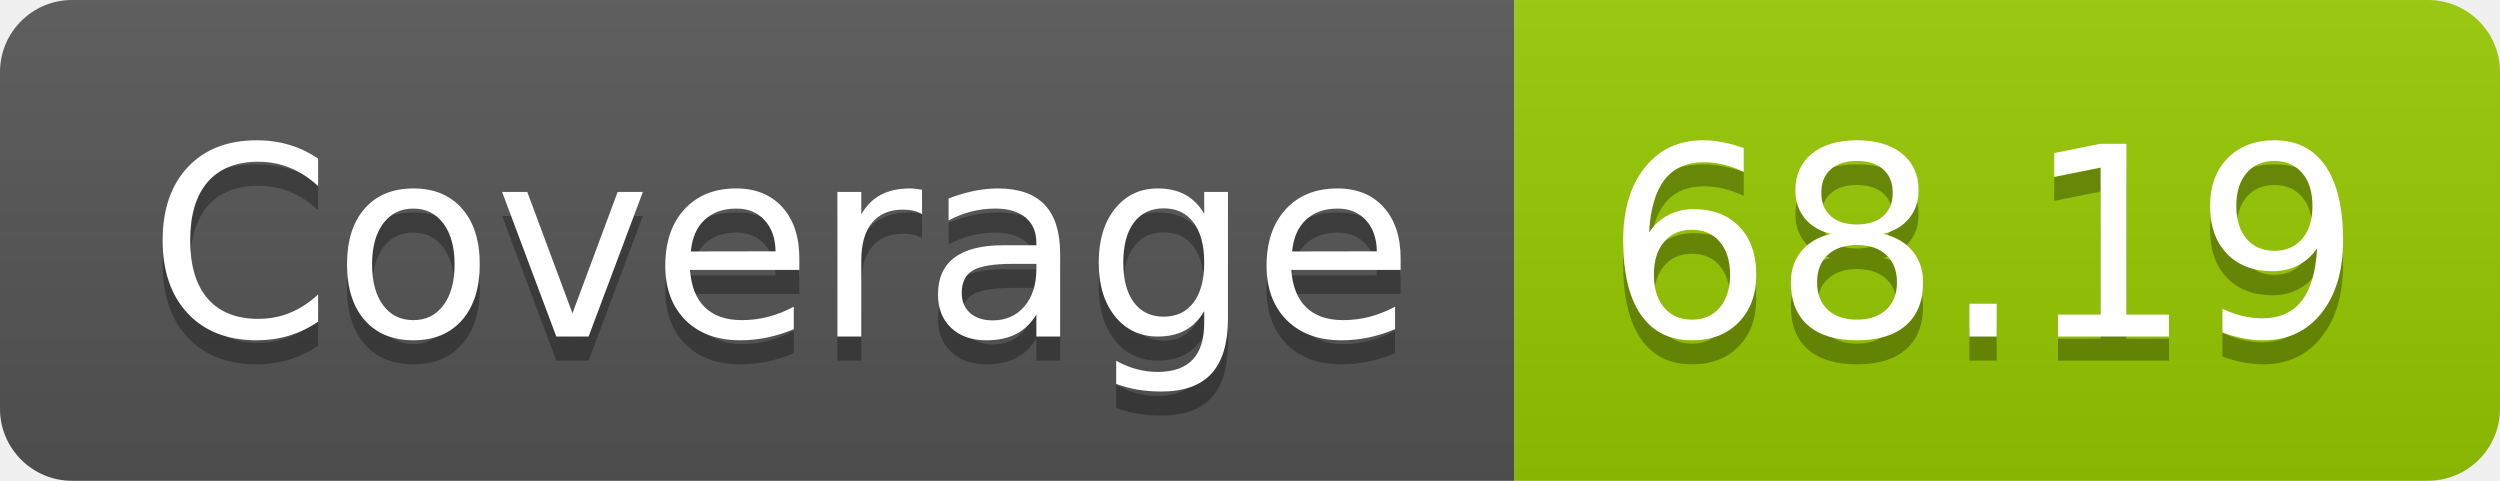
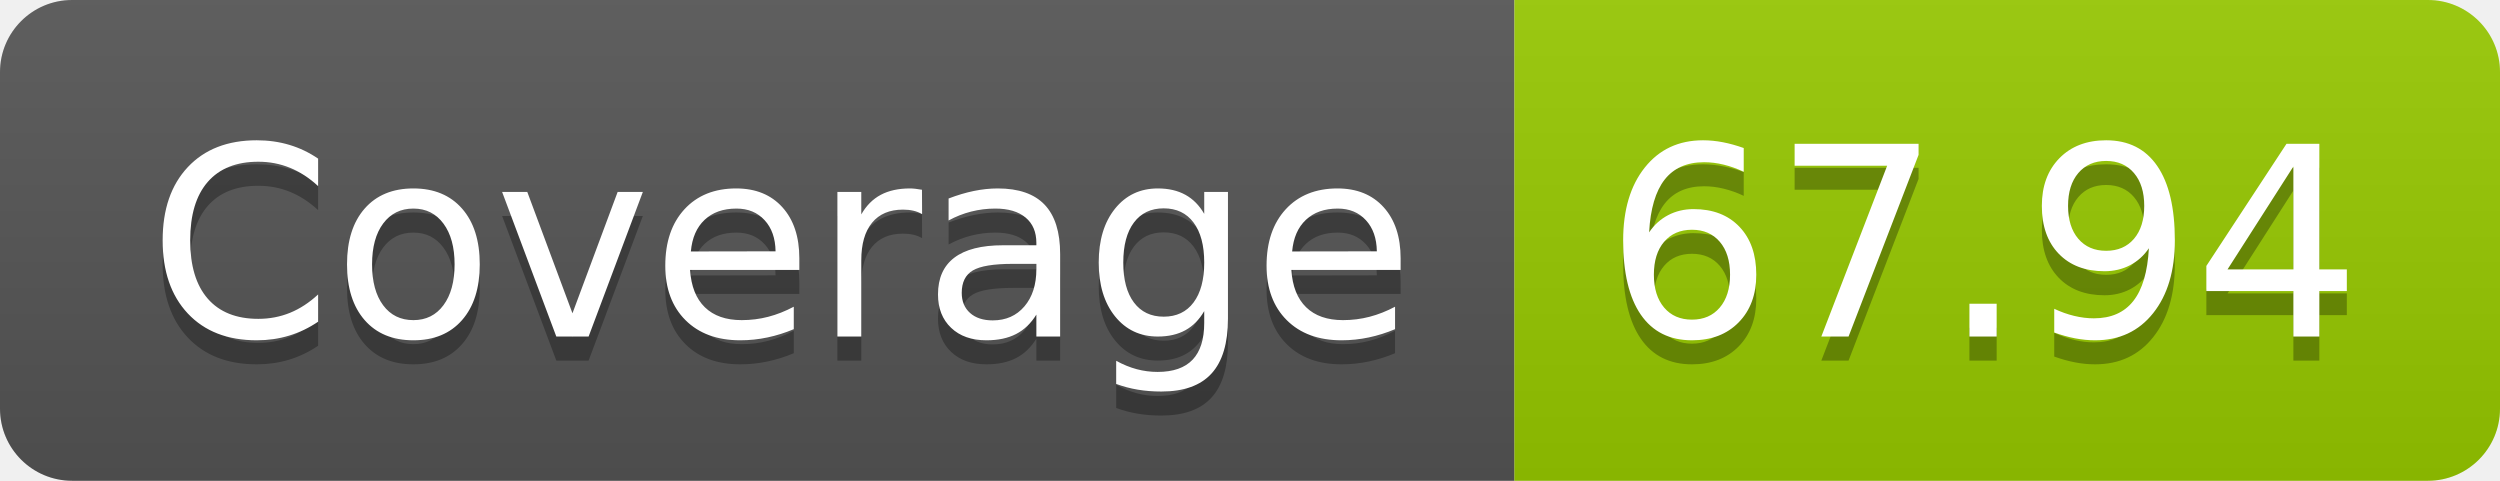
- <svg xmlns="http://www.w3.org/2000/svg" width="104" height="20" role="img" aria-label="Coverage: 68.19">
+ <svg xmlns="http://www.w3.org/2000/svg" width="104" height="20" role="img" aria-label="Coverage: 67.94">
  <linearGradient id="s" x2="0" y2="100%">
    <stop offset="0" stop-color="#bbb" stop-opacity=".1" />
    <stop offset="1" stop-opacity=".1" />
  </linearGradient>
  <clipPath id="r">
    <rect width="104" height="20" rx="3" fill="#fff" />
  </clipPath>
  <g clip-path="url(#r)">
    <rect width="63" height="20" fill="#555" />
    <rect x="63" width="41" height="20" fill="#97ca00" />
    <rect width="104" height="20" fill="url(#s)" />
  </g>
  <g fill="#fff" text-anchor="middle" font-family="Verdana,Geneva,DejaVu Sans,sans-serif" text-rendering="geometricPrecision" font-size="110">
    <text aria-hidden="true" x="325" y="150" fill="#010101" fill-opacity=".3" transform="scale(.1)" textLength="530">Coverage</text>
    <text x="325" y="140" transform="scale(.1)" fill="#fff" textLength="530">Coverage</text>
-     <text aria-hidden="true" x="825" y="150" fill="#010101" fill-opacity=".3" transform="scale(.1)" textLength="310">68.19</text>
-     <text x="825" y="140" transform="scale(.1)" fill="#fff" textLength="310">68.19</text>
+     <text aria-hidden="true" x="825" y="150" fill="#010101" fill-opacity=".3" transform="scale(.1)" textLength="310">67.94</text>
+     <text x="825" y="140" transform="scale(.1)" fill="#fff" textLength="310">67.94</text>
  </g>
</svg>
